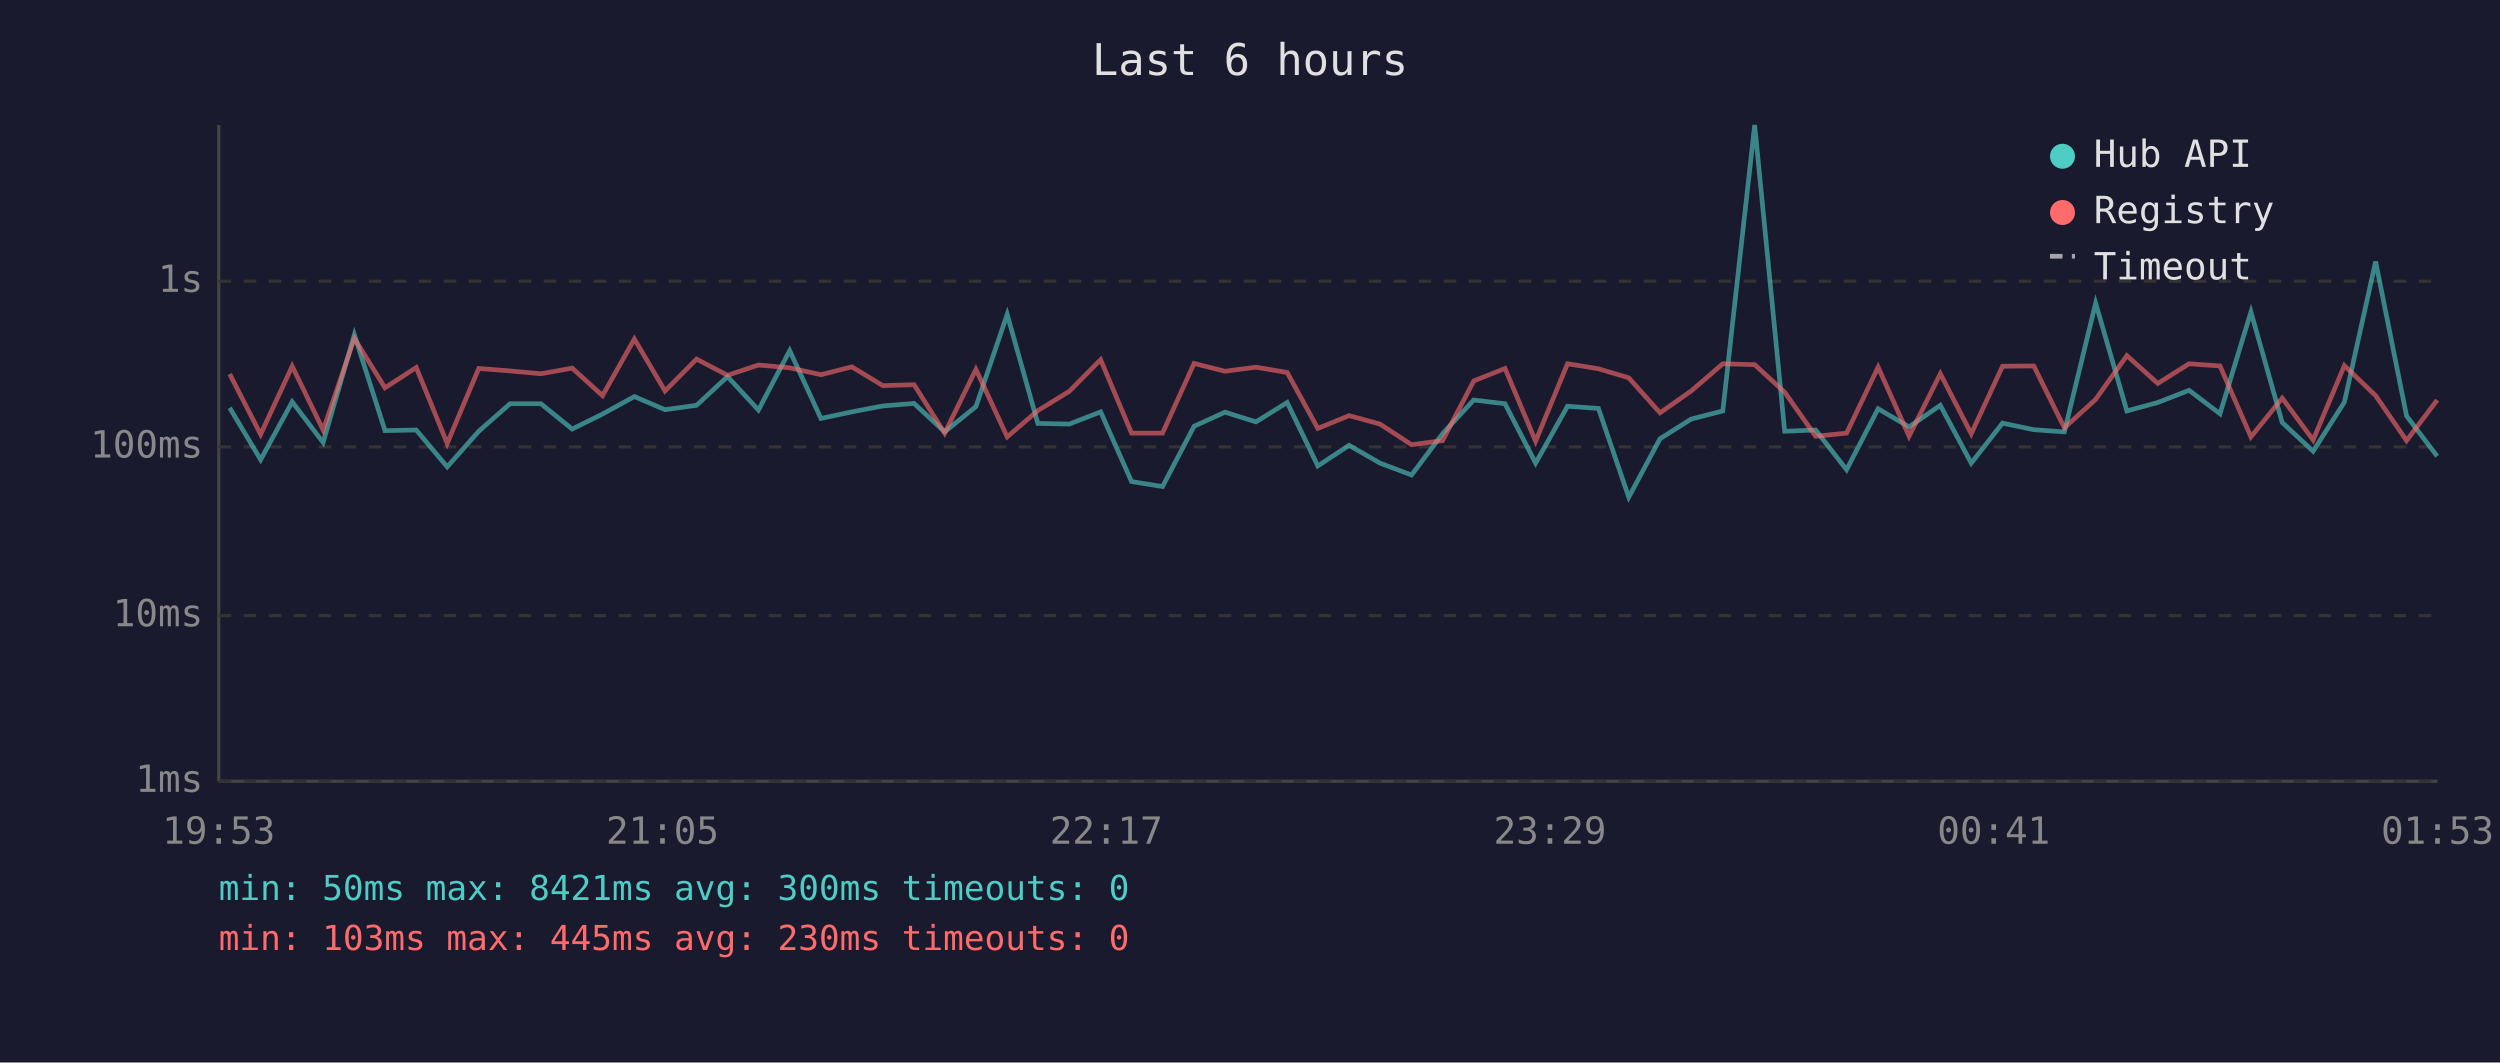
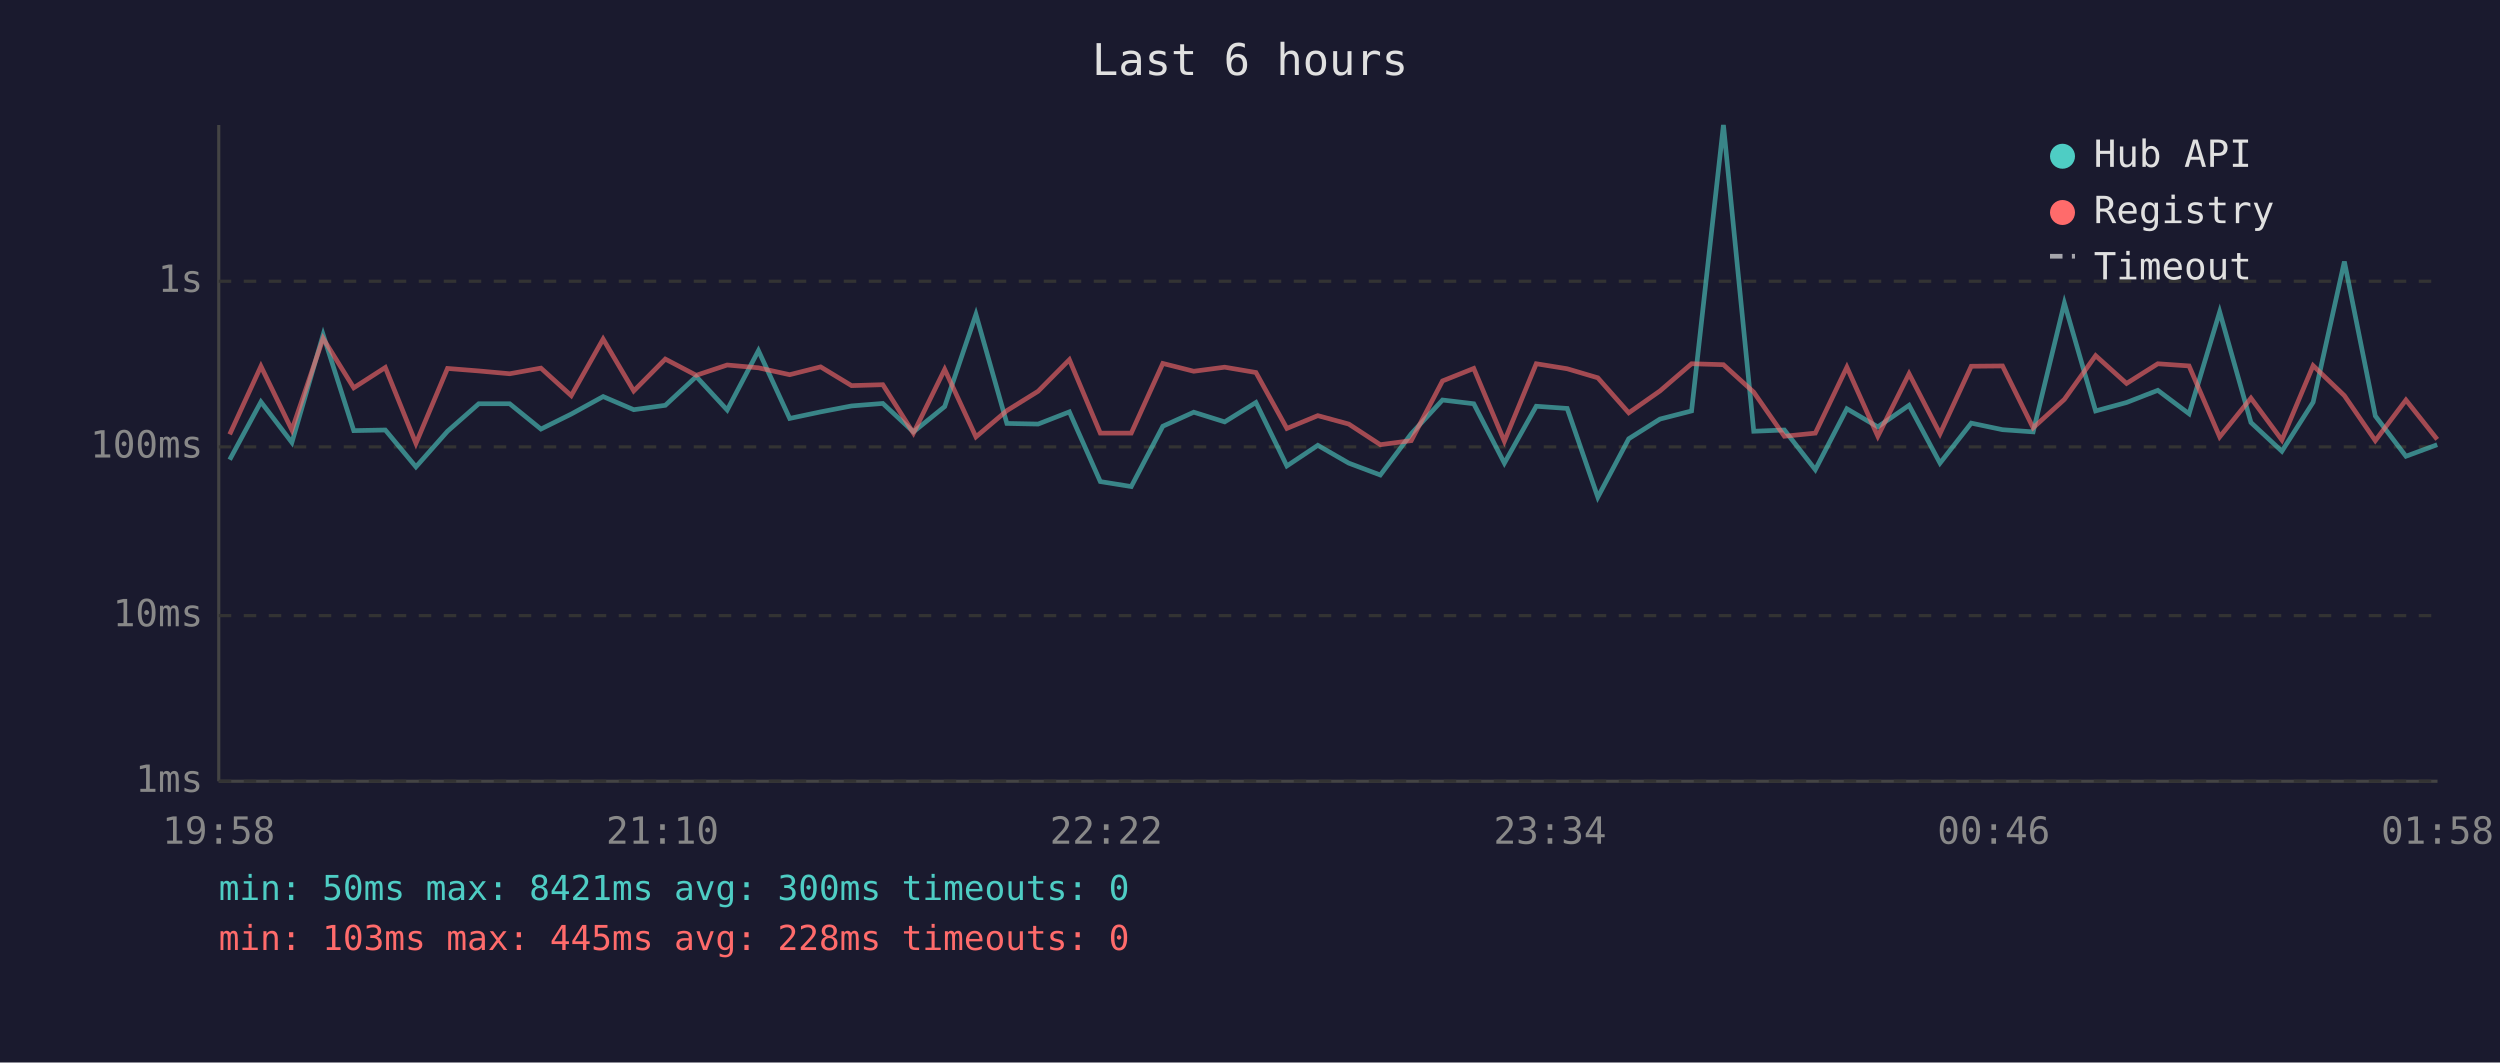
<svg xmlns="http://www.w3.org/2000/svg" viewBox="0 0 800 340" font-family="monospace" font-size="12">
  <rect width="800" height="340" fill="#1a1a2e" />
  <text x="400" y="24" fill="#e0e0e0" font-size="14" text-anchor="middle">Last 6 hours</text>
  <line x1="70" y1="40" x2="70" y2="250" stroke="#444" stroke-width="1" />
  <line x1="70" y1="250" x2="780" y2="250" stroke="#444" stroke-width="1" />
  <line x1="70" y1="250" x2="780" y2="250" stroke="#333" stroke-width="1" stroke-dasharray="4" />
  <text x="65" y="250" fill="#888" text-anchor="end" dominant-baseline="middle">1ms</text>
  <line x1="70" y1="197" x2="780" y2="197" stroke="#333" stroke-width="1" stroke-dasharray="4" />
  <text x="65" y="197" fill="#888" text-anchor="end" dominant-baseline="middle">10ms</text>
  <line x1="70" y1="143" x2="780" y2="143" stroke="#333" stroke-width="1" stroke-dasharray="4" />
  <text x="65" y="143" fill="#888" text-anchor="end" dominant-baseline="middle">100ms</text>
  <line x1="70" y1="90" x2="780" y2="90" stroke="#333" stroke-width="1" stroke-dasharray="4" />
  <text x="65" y="90" fill="#888" text-anchor="end" dominant-baseline="middle">1s</text>
-   <text x="70" y="270" fill="#888" text-anchor="middle">19:53</text>
-   <text x="212" y="270" fill="#888" text-anchor="middle">21:05</text>
-   <text x="354" y="270" fill="#888" text-anchor="middle">22:17</text>
-   <text x="496" y="270" fill="#888" text-anchor="middle">23:29</text>
-   <text x="638" y="270" fill="#888" text-anchor="middle">00:41</text>
-   <text x="780" y="270" fill="#888" text-anchor="middle">01:53</text>
-   <polyline points="73.5,130.5 83.4,147.1 93.5,128.6 103.4,141.6 113.4,107.1 123.2,137.8 133.2,137.6 143.1,149.4 153.2,138.0 163.2,129.2 173.1,129.2 183.1,137.3 192.8,132.5 203.0,126.9 212.8,131.1 222.9,129.7 232.8,120.5 242.7,131.2 252.7,112.2 262.7,133.9 272.6,131.8 282.5,129.9 292.5,129.1 302.3,138.2 312.3,130.1 322.3,100.6 332.1,135.5 342.2,135.7 352.2,131.8 362.1,154.1 372.0,155.7 382.1,136.4 392.0,131.9 401.9,135.0 411.9,128.8 421.7,149.1 431.7,142.5 441.6,148.2 451.7,152.0 461.6,138.8 471.6,128.0 481.6,129.2 491.4,148.2 501.6,130.0 511.5,130.7 521.2,159.1 531.2,140.4 541.2,134.1 551.3,131.5 561.5,40.0 571.1,138.0 581.0,137.6 590.9,150.3 601.0,130.8 610.9,136.6 620.9,129.7 630.8,148.2 640.8,135.4 650.8,137.5 660.6,138.2 670.6,97.0 680.6,131.5 690.5,128.8 700.5,124.9 710.4,132.4 720.3,99.8 730.3,135.2 740.2,144.4 750.2,128.7 760.2,83.7 770.1,133.1 779.9,146.0" fill="none" stroke="#4ecdc4" stroke-width="1.5" opacity="0.6" />
-   <polyline points="73.5,119.7 83.4,139.0 93.5,117.2 103.4,137.6 113.4,108.3 123.2,124.1 133.2,117.6 143.1,141.9 153.2,117.9 163.2,118.7 173.1,119.6 183.1,117.8 192.8,126.6 203.0,108.5 212.8,125.1 222.9,114.9 232.8,120.1 242.7,116.8 252.7,117.7 262.7,119.9 272.6,117.4 282.5,123.4 292.5,123.1 302.3,138.6 312.3,118.2 322.3,139.8 332.1,131.4 342.2,125.2 352.2,115.1 362.1,138.6 372.0,138.6 382.1,116.3 392.0,118.8 401.9,117.5 411.9,119.2 421.7,137.1 431.7,133.0 441.6,135.7 451.7,142.3 461.6,141.0 471.6,121.9 481.6,117.9 491.4,141.2 501.6,116.4 511.5,118.0 521.2,120.9 531.2,132.1 541.2,125.1 551.3,116.4 561.5,116.7 571.1,125.5 581.0,139.6 590.9,138.6 601.0,117.5 610.9,139.6 620.9,119.6 630.8,138.8 640.8,117.2 650.8,117.1 660.6,136.9 670.6,127.8 680.6,113.8 690.5,122.7 700.5,116.4 710.4,117.1 720.3,139.8 730.3,127.4 740.2,140.8 750.2,117.0 760.2,126.6 770.1,141.0 779.9,128.0" fill="none" stroke="#ff6b6b" stroke-width="1.5" opacity="0.6" />
+   <text x="70" y="270" fill="#888" text-anchor="middle">19:58</text>
+   <text x="212" y="270" fill="#888" text-anchor="middle">21:10</text>
+   <text x="354" y="270" fill="#888" text-anchor="middle">22:22</text>
+   <text x="496" y="270" fill="#888" text-anchor="middle">23:34</text>
+   <text x="638" y="270" fill="#888" text-anchor="middle">00:46</text>
+   <text x="780" y="270" fill="#888" text-anchor="middle">01:58</text>
+   <polyline points="73.5,147.1 83.5,128.6 93.4,141.6 103.4,107.1 113.2,137.8 123.3,137.6 133.1,149.4 143.2,138.0 153.2,129.2 163.1,129.2 173.1,137.3 182.8,132.5 193.0,126.9 202.8,131.1 212.9,129.7 222.8,120.5 232.7,131.2 242.7,112.2 252.7,133.9 262.6,131.8 272.5,129.9 282.5,129.1 292.3,138.2 302.3,130.1 312.3,100.6 322.2,135.5 332.2,135.7 342.2,131.8 352.1,154.1 362.0,155.7 372.1,136.4 382.0,131.9 391.9,135.0 401.9,128.8 411.8,149.1 421.7,142.5 431.6,148.2 441.7,152.0 451.6,138.8 461.6,128.0 471.6,129.2 481.4,148.2 491.6,130.0 501.5,130.7 511.3,159.1 521.2,140.4 531.2,134.1 541.3,131.5 551.5,40.0 561.2,138.0 571.0,137.6 580.9,150.3 591.0,130.8 600.9,136.6 610.9,129.7 620.8,148.2 630.8,135.4 640.8,137.5 650.6,138.2 660.6,97.0 670.6,131.5 680.5,128.8 690.5,124.9 700.5,132.4 710.3,99.8 720.3,135.2 730.2,144.4 740.2,128.7 750.2,83.7 760.1,133.1 769.9,146.0 779.9,142.3" fill="none" stroke="#4ecdc4" stroke-width="1.5" opacity="0.6" />
+   <polyline points="73.5,139.0 83.5,117.2 93.4,137.6 103.4,108.3 113.2,124.1 123.3,117.6 133.1,141.9 143.2,117.9 153.2,118.7 163.1,119.6 173.1,117.8 182.8,126.6 193.0,108.5 202.8,125.1 212.9,114.9 222.8,120.1 232.7,116.8 242.7,117.7 252.7,119.9 262.6,117.4 272.5,123.4 282.5,123.1 292.3,138.6 302.3,118.2 312.3,139.8 322.2,131.4 332.2,125.2 342.2,115.1 352.1,138.6 362.0,138.6 372.1,116.3 382.0,118.8 391.9,117.5 401.9,119.2 411.8,137.1 421.7,133.0 431.6,135.7 441.7,142.3 451.6,141.0 461.6,121.9 471.6,117.9 481.4,141.2 491.6,116.4 501.5,118.0 511.3,120.9 521.2,132.1 531.2,125.1 541.3,116.4 551.5,116.7 561.2,125.5 571.0,139.6 580.9,138.6 591.0,117.5 600.9,139.6 610.9,119.6 620.8,138.8 630.8,117.2 640.8,117.1 650.6,136.9 660.6,127.8 670.6,113.8 680.5,122.7 690.5,116.4 700.5,117.1 710.3,139.8 720.3,127.4 730.2,140.8 740.2,117.0 750.2,126.6 760.1,141.0 769.9,128.0 779.9,140.6" fill="none" stroke="#ff6b6b" stroke-width="1.5" opacity="0.6" />
  <circle cx="660" cy="50" r="4" fill="#4ecdc4" />
  <text x="670" y="50" fill="#e0e0e0" dominant-baseline="middle">Hub API</text>
  <circle cx="660" cy="68" r="4" fill="#ff6b6b" />
  <text x="670" y="68" fill="#e0e0e0" dominant-baseline="middle">Registry</text>
  <line x1="656" y1="82" x2="664" y2="82" stroke="#e0e0e0" stroke-width="1.5" stroke-dasharray="4,3" opacity="0.7" />
  <text x="670" y="86" fill="#e0e0e0" dominant-baseline="middle">Timeout</text>
  <text x="70" y="288" fill="#4ecdc4" font-size="11">min: 50ms  max: 8421ms  avg: 300ms  timeouts: 0</text>
-   <text x="70" y="304" fill="#ff6b6b" font-size="11">min: 103ms  max: 445ms  avg: 230ms  timeouts: 0</text>
+   <text x="70" y="304" fill="#ff6b6b" font-size="11">min: 103ms  max: 445ms  avg: 228ms  timeouts: 0</text>
</svg>
